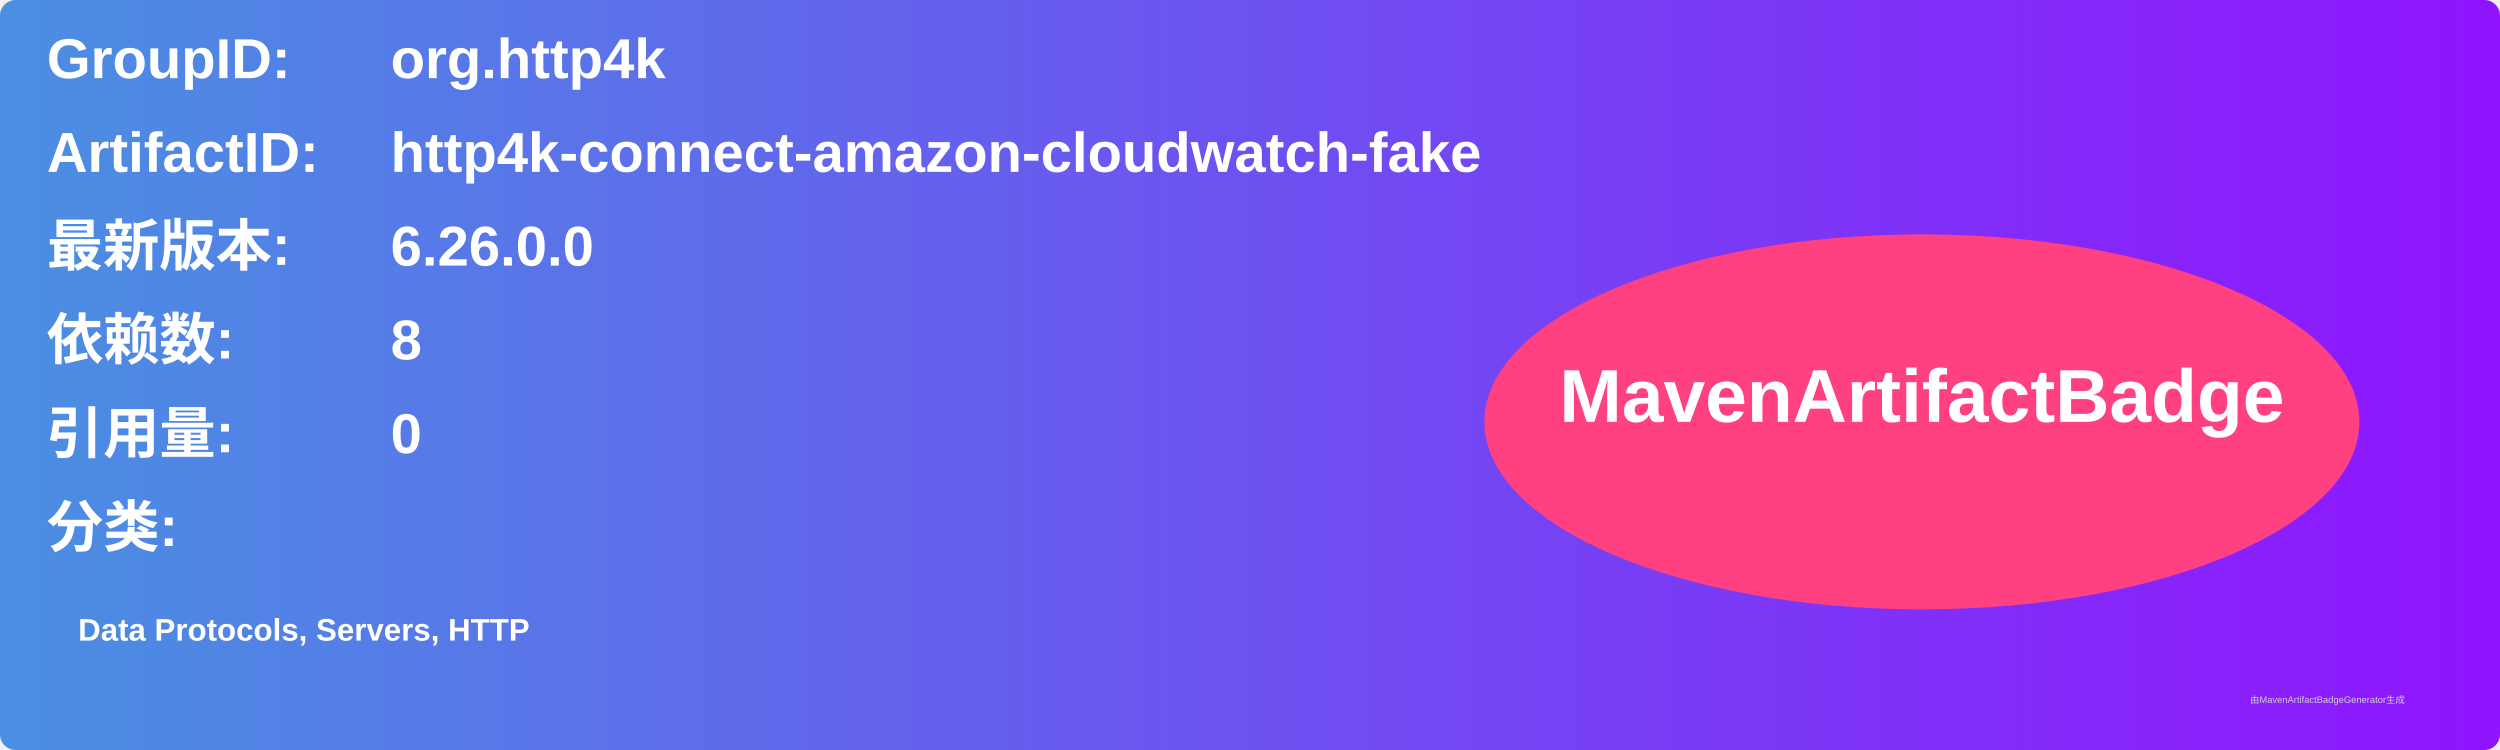
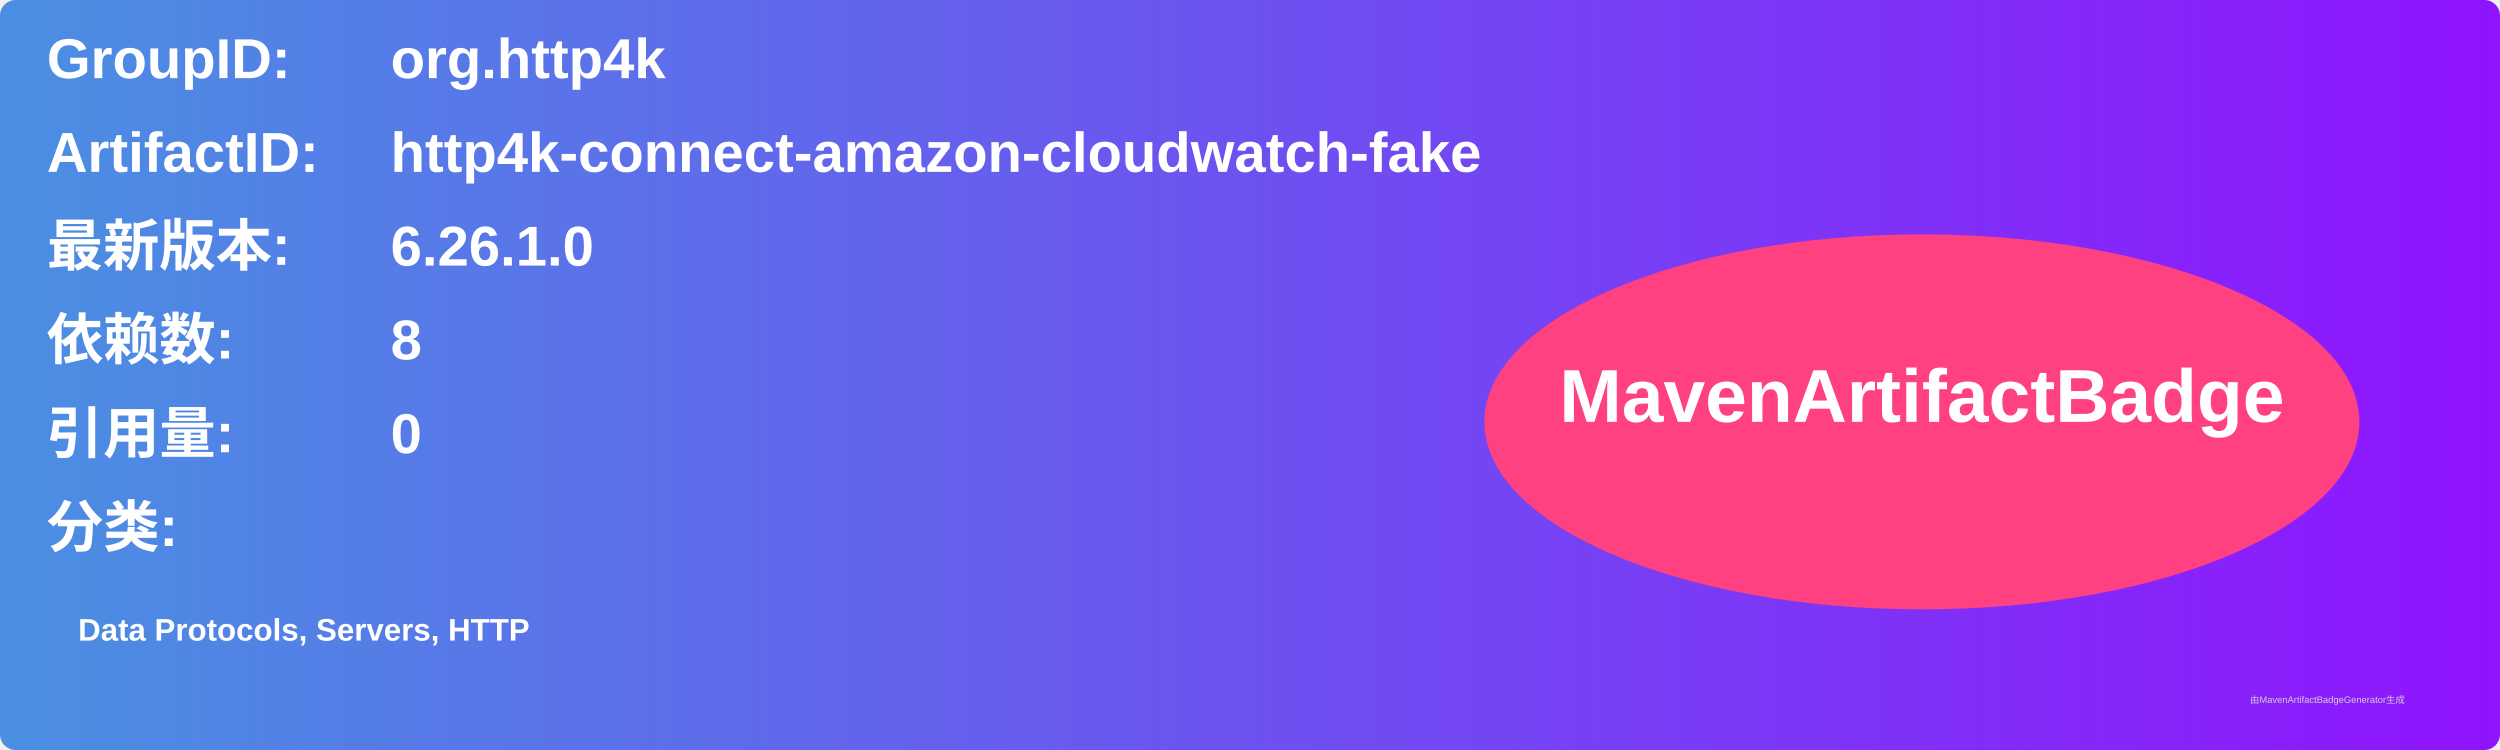
<svg xmlns="http://www.w3.org/2000/svg" width="800" height="240" viewBox="0 0 800 240">
  <linearGradient id="grad" x1="0%" y1="0%" x2="100%" y2="0%">
    <stop offset="0%" stop-color="#4a90e2" />
    <stop offset="100%" stop-color="#9013fe" />
  </linearGradient>
  <rect width="100%" height="100%" rx="5" ry="5" fill="url(#grad)" />
  <g transform="translate(15, 15)">
    <text x="0" y="10" font-family="Arial" font-size="18" fill="white" font-weight="bold" width="260">GroupID:</text>
    <text x="110" y="10" font-family="Arial" font-size="18" fill="white" font-weight="bold" width="460">org.http4k</text>
    <text x="0" y="40" font-family="Arial" font-size="18" fill="white" font-weight="bold" width="260">ArtifactID:</text>
    <text x="110" y="40" font-family="Arial" font-size="18" fill="white" font-weight="bold" width="460">http4k-connect-amazon-cloudwatch-fake</text>
    <text x="0" y="70" font-family="Arial" font-size="18" fill="white" font-weight="bold">最新版本:</text>
    <text x="110" y="70" font-family="Arial" font-size="18" fill="white" font-weight="bold">
-       <tspan font-weight="bold">6.26.0.0</tspan>
+       <tspan font-weight="bold">6.26.1.0</tspan>
    </text>
    <text x="0" y="100" font-family="Arial" font-size="18" fill="white" font-weight="bold">依赖数: </text>
    <text x="110" y="100" font-family="Arial" font-size="18" fill="white">
      <tspan font-weight="bold">8</tspan>
    </text>
    <text x="0" y="130" font-family="Arial" font-size="18" fill="white" font-weight="bold">引用量: </text>
    <text x="110" y="130" font-family="Arial" font-size="18" fill="white">
      <tspan font-weight="bold">0</tspan>
    </text>
    <text x="0" y="160" font-family="Arial" font-size="18" fill="white" font-weight="bold">分类:</text>
    <text x="10" y="190" font-family="Arial" font-size="10" fill="white">
      <tspan font-weight="bold">Data Protocols, Servers, HTTP</tspan>
    </text>
    <ellipse cx="600" cy="120" rx="140" ry="60" fill="#ff4081" />
    <text x="600" y="120" text-anchor="middle" font-family="Arial" font-size="24" fill="white" font-weight="bold">MavenArtifactBadge</text>
  </g>
  <text x="720" y="225" font-family="Arial" font-size="3" fill="#d0d0d0">由MavenArtifactBadgeGenerator生成</text>
</svg>
